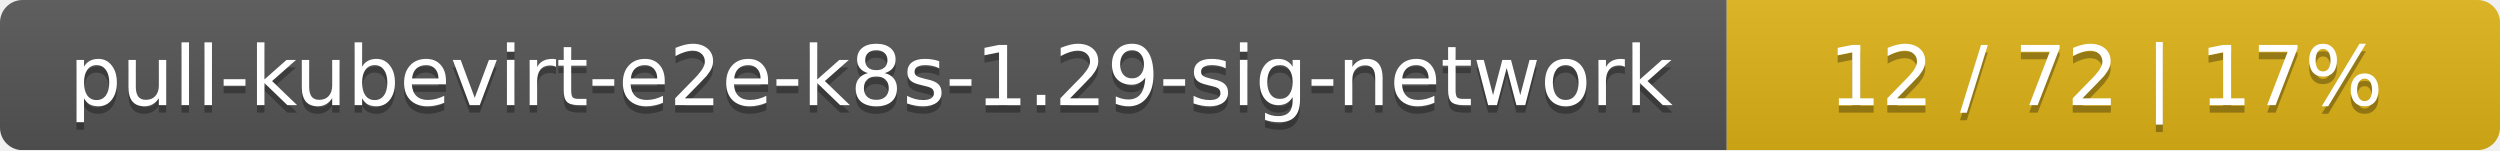
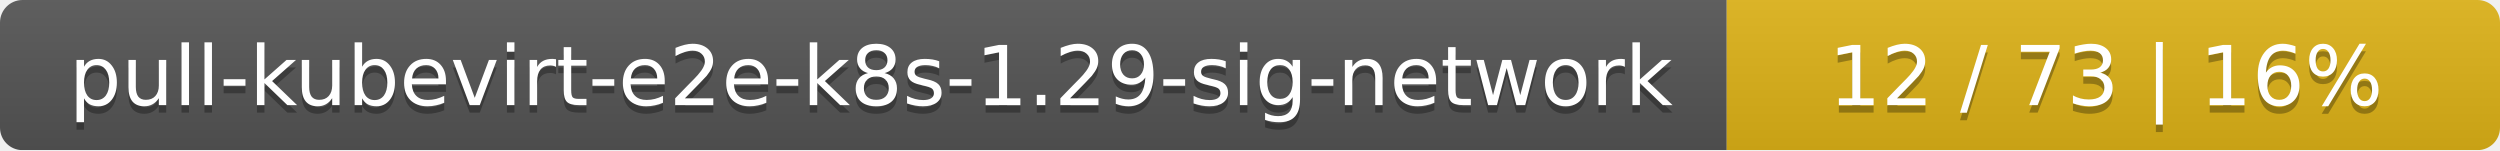
<svg xmlns="http://www.w3.org/2000/svg" width="333" height="20">
  <linearGradient id="smooth" x2="0" y2="100%">
    <stop offset="0" stop-color="#bbb" stop-opacity=".1" />
    <stop offset="1" stop-opacity=".1" />
  </linearGradient>
  <mask id="round">
    <rect width="333" height="20" rx="3" fill="#fff" />
  </mask>
  <g mask="url(#round)">
    <rect width="230" height="20" fill="#555" />
    <rect x="230" width="103" height="20" fill="#dfb317" />
    <rect width="333" height="20" fill="url(#smooth)" />
  </g>
  <g fill="#fff" text-anchor="middle" font-family="DejaVu Sans,Verdana,Geneva,sans-serif" font-size="11">
    <text x="116" y="15" fill="#010101" fill-opacity=".3">pull-kubevirt-e2e-k8s-1.29-sig-network</text>
    <text x="116" y="14">pull-kubevirt-e2e-k8s-1.29-sig-network</text>
-     <text x="280.5" y="15" fill="#010101" fill-opacity=".3">12 / 72    |    17%</text>
-     <text x="280.5" y="14">12 / 72    |    17%</text>
+     <text x="280.5" y="15" fill="#010101" fill-opacity=".3">12 / 73    |    16%</text>
+     <text x="280.5" y="14">12 / 73    |    16%</text>
  </g>
</svg>
